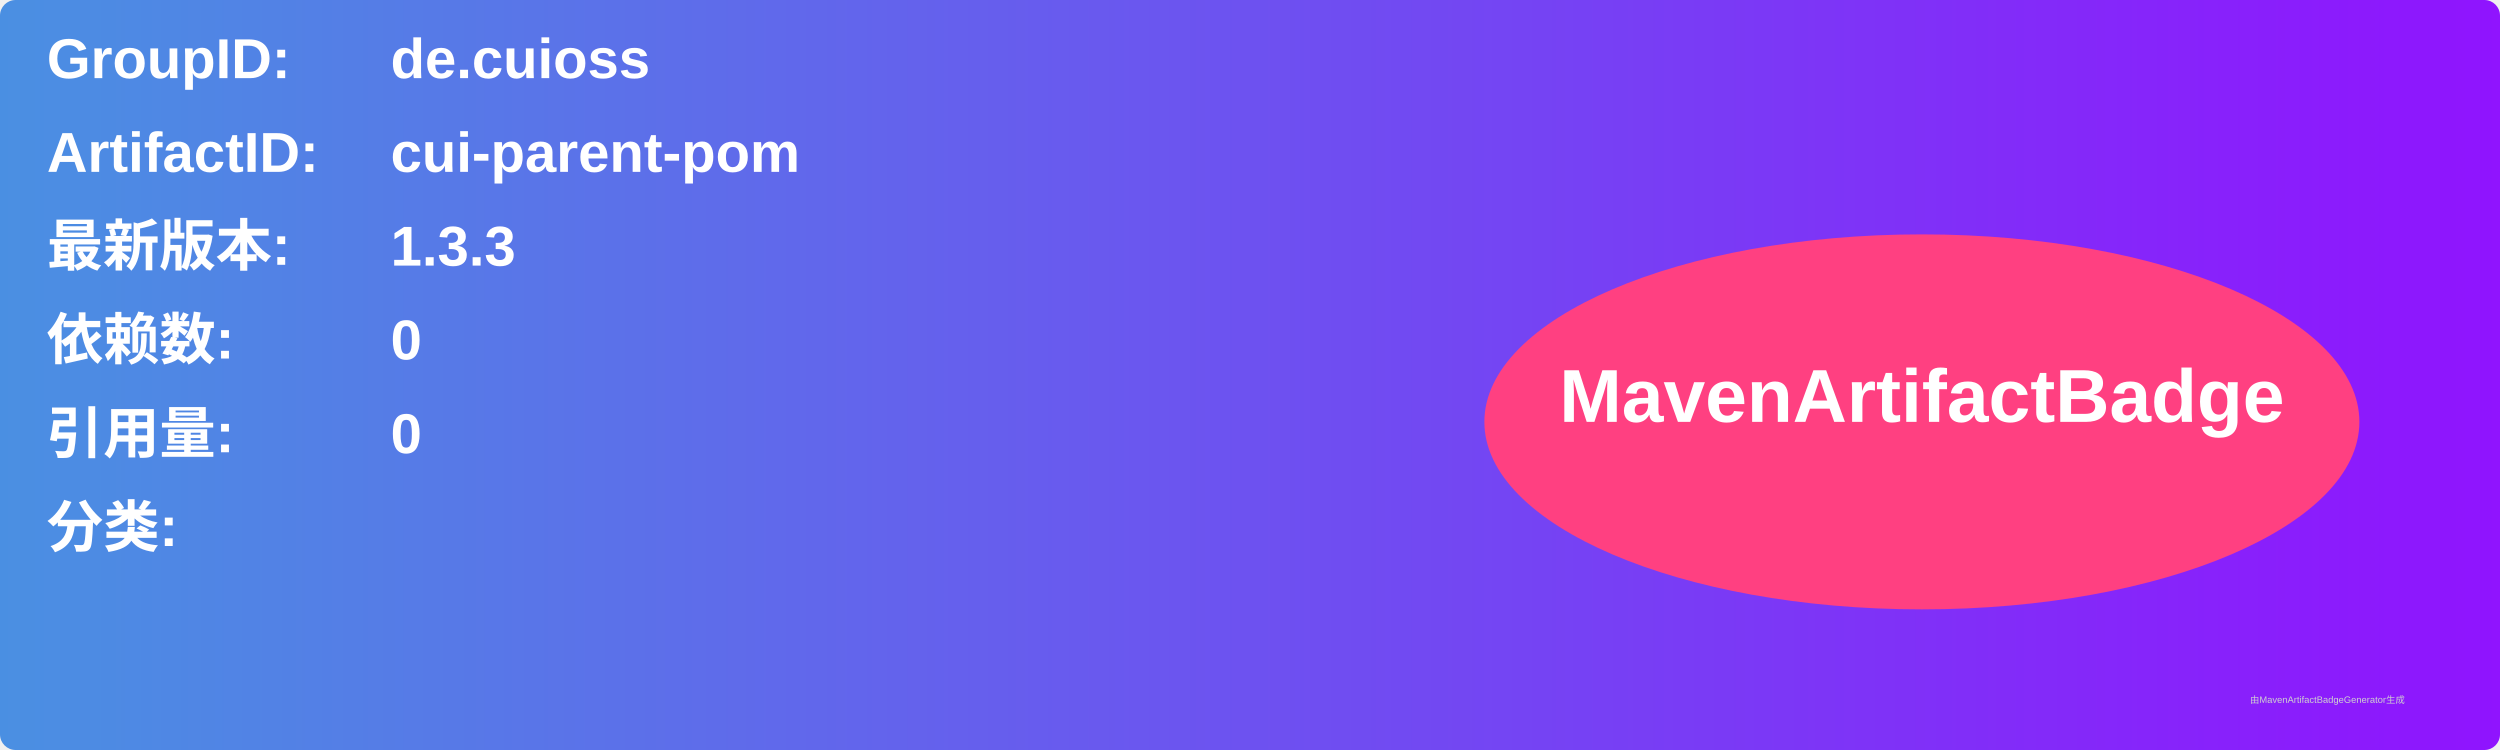
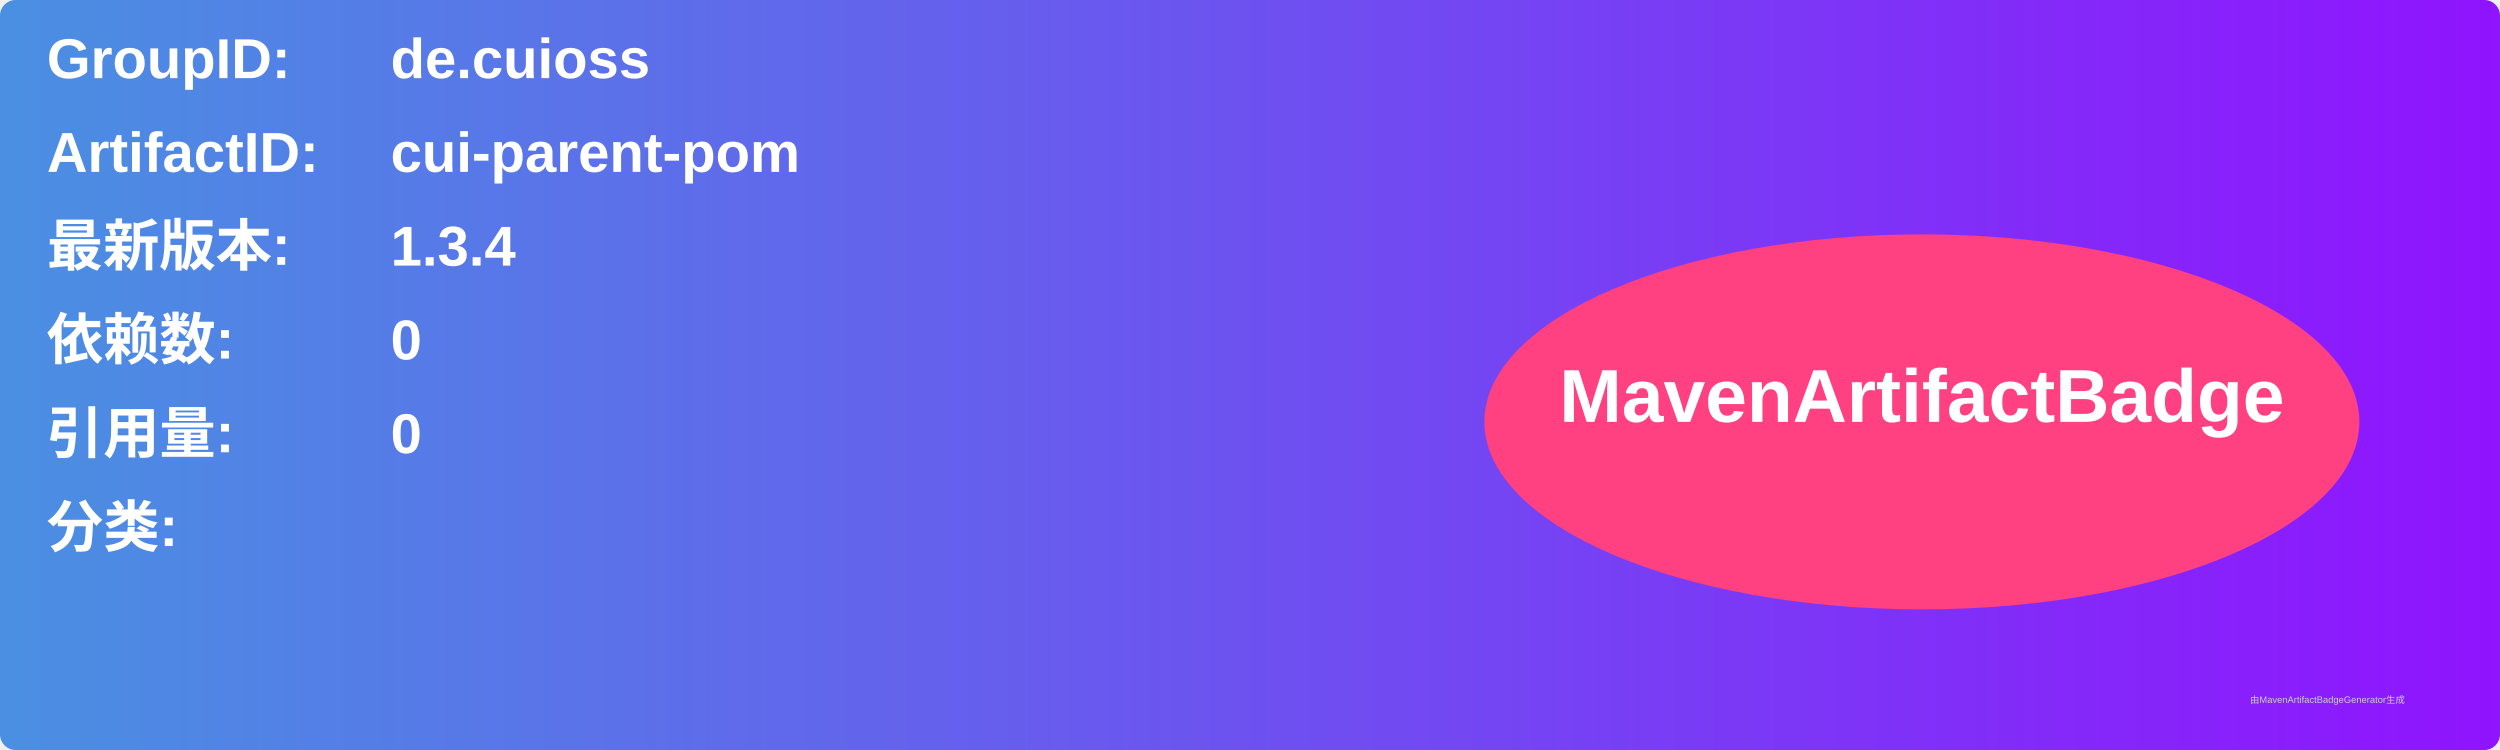
<svg xmlns="http://www.w3.org/2000/svg" width="800" height="240" viewBox="0 0 800 240">
  <linearGradient id="grad" x1="0%" y1="0%" x2="100%" y2="0%">
    <stop offset="0%" stop-color="#4a90e2" />
    <stop offset="100%" stop-color="#9013fe" />
  </linearGradient>
  <rect width="100%" height="100%" rx="5" ry="5" fill="url(#grad)" />
  <g transform="translate(15, 15)">
    <text x="0" y="10" font-family="Arial" font-size="18" fill="white" font-weight="bold" width="260">GroupID:</text>
    <text x="110" y="10" font-family="Arial" font-size="18" fill="white" font-weight="bold" width="460">de.cuioss</text>
    <text x="0" y="40" font-family="Arial" font-size="18" fill="white" font-weight="bold" width="260">ArtifactID:</text>
    <text x="110" y="40" font-family="Arial" font-size="18" fill="white" font-weight="bold" width="460">cui-parent-pom</text>
    <text x="0" y="70" font-family="Arial" font-size="18" fill="white" font-weight="bold">最新版本:</text>
    <text x="110" y="70" font-family="Arial" font-size="18" fill="white" font-weight="bold">
-       <tspan font-weight="bold">1.3.3</tspan>
+       <tspan font-weight="bold">1.3.4</tspan>
    </text>
    <text x="0" y="100" font-family="Arial" font-size="18" fill="white" font-weight="bold">依赖数: </text>
    <text x="110" y="100" font-family="Arial" font-size="18" fill="white">
      <tspan font-weight="bold">0</tspan>
    </text>
    <text x="0" y="130" font-family="Arial" font-size="18" fill="white" font-weight="bold">引用量: </text>
    <text x="110" y="130" font-family="Arial" font-size="18" fill="white">
      <tspan font-weight="bold">0</tspan>
    </text>
    <text x="0" y="160" font-family="Arial" font-size="18" fill="white" font-weight="bold">分类:</text>
    <text x="10" y="190" font-family="Arial" font-size="10" fill="white">
      <tspan font-weight="bold" />
    </text>
    <ellipse cx="600" cy="120" rx="140" ry="60" fill="#ff4081" />
    <text x="600" y="120" text-anchor="middle" font-family="Arial" font-size="24" fill="white" font-weight="bold">MavenArtifactBadge</text>
  </g>
  <text x="720" y="225" font-family="Arial" font-size="3" fill="#d0d0d0">由MavenArtifactBadgeGenerator生成</text>
</svg>
